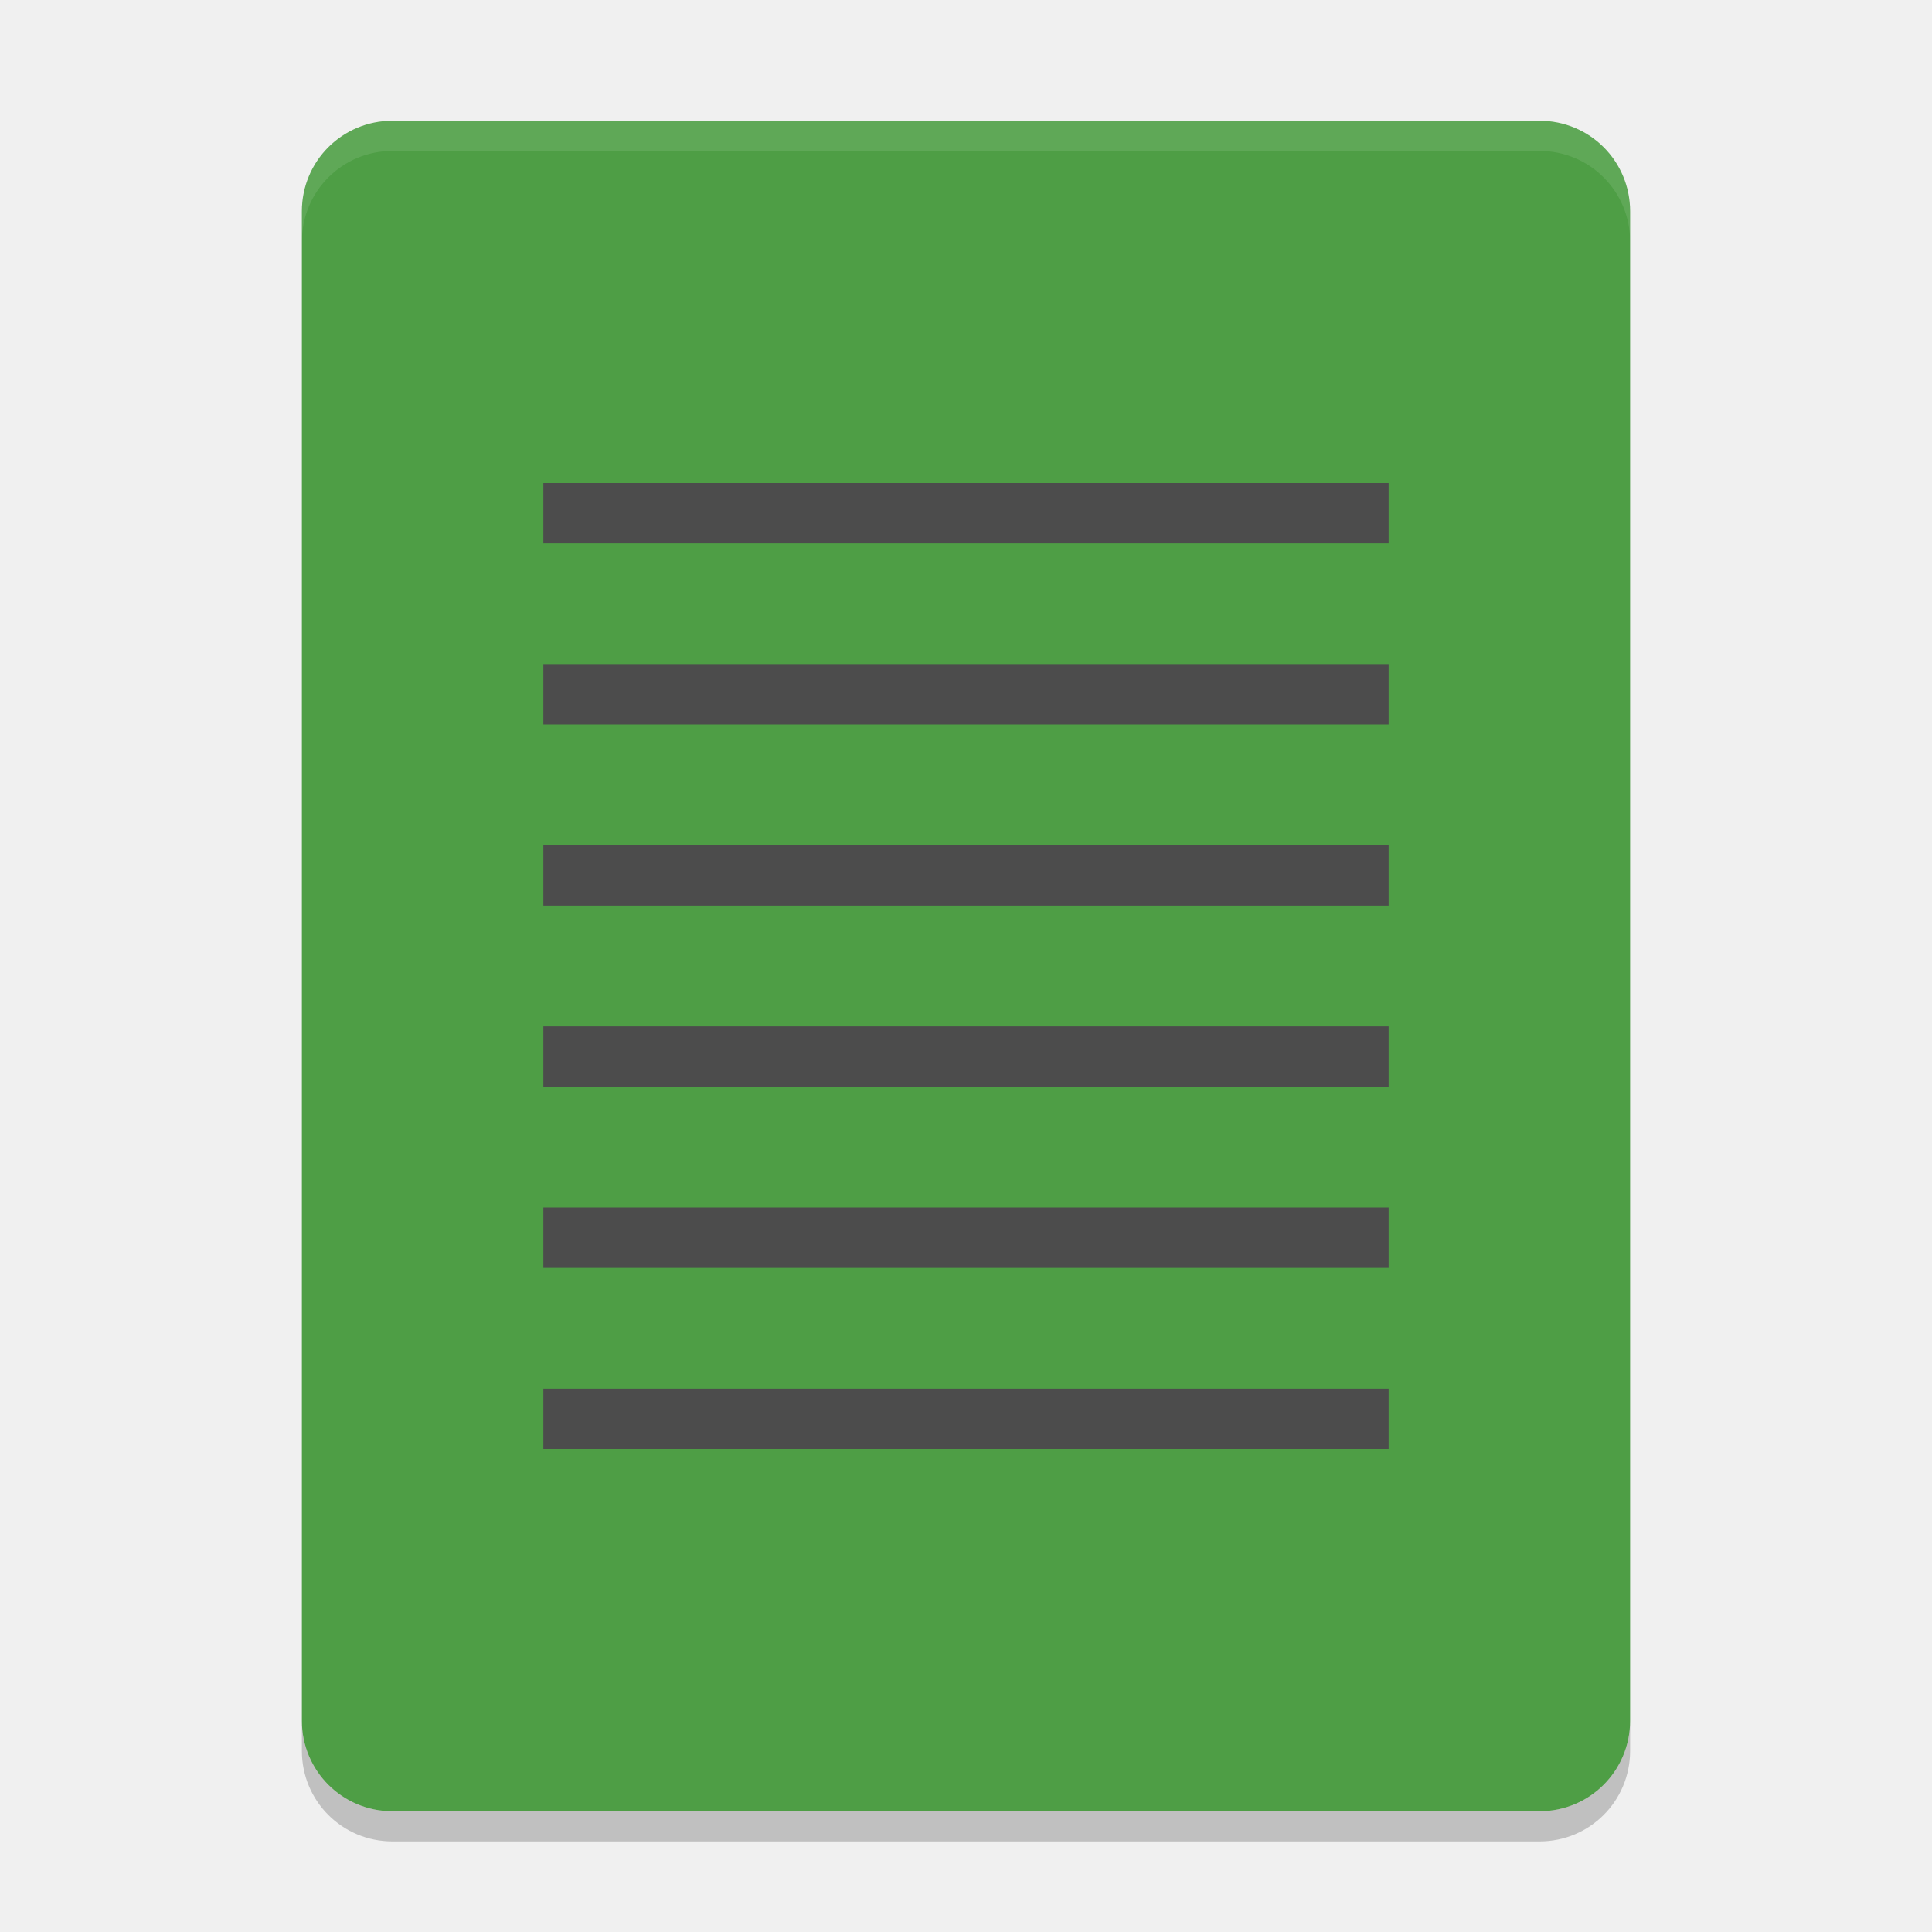
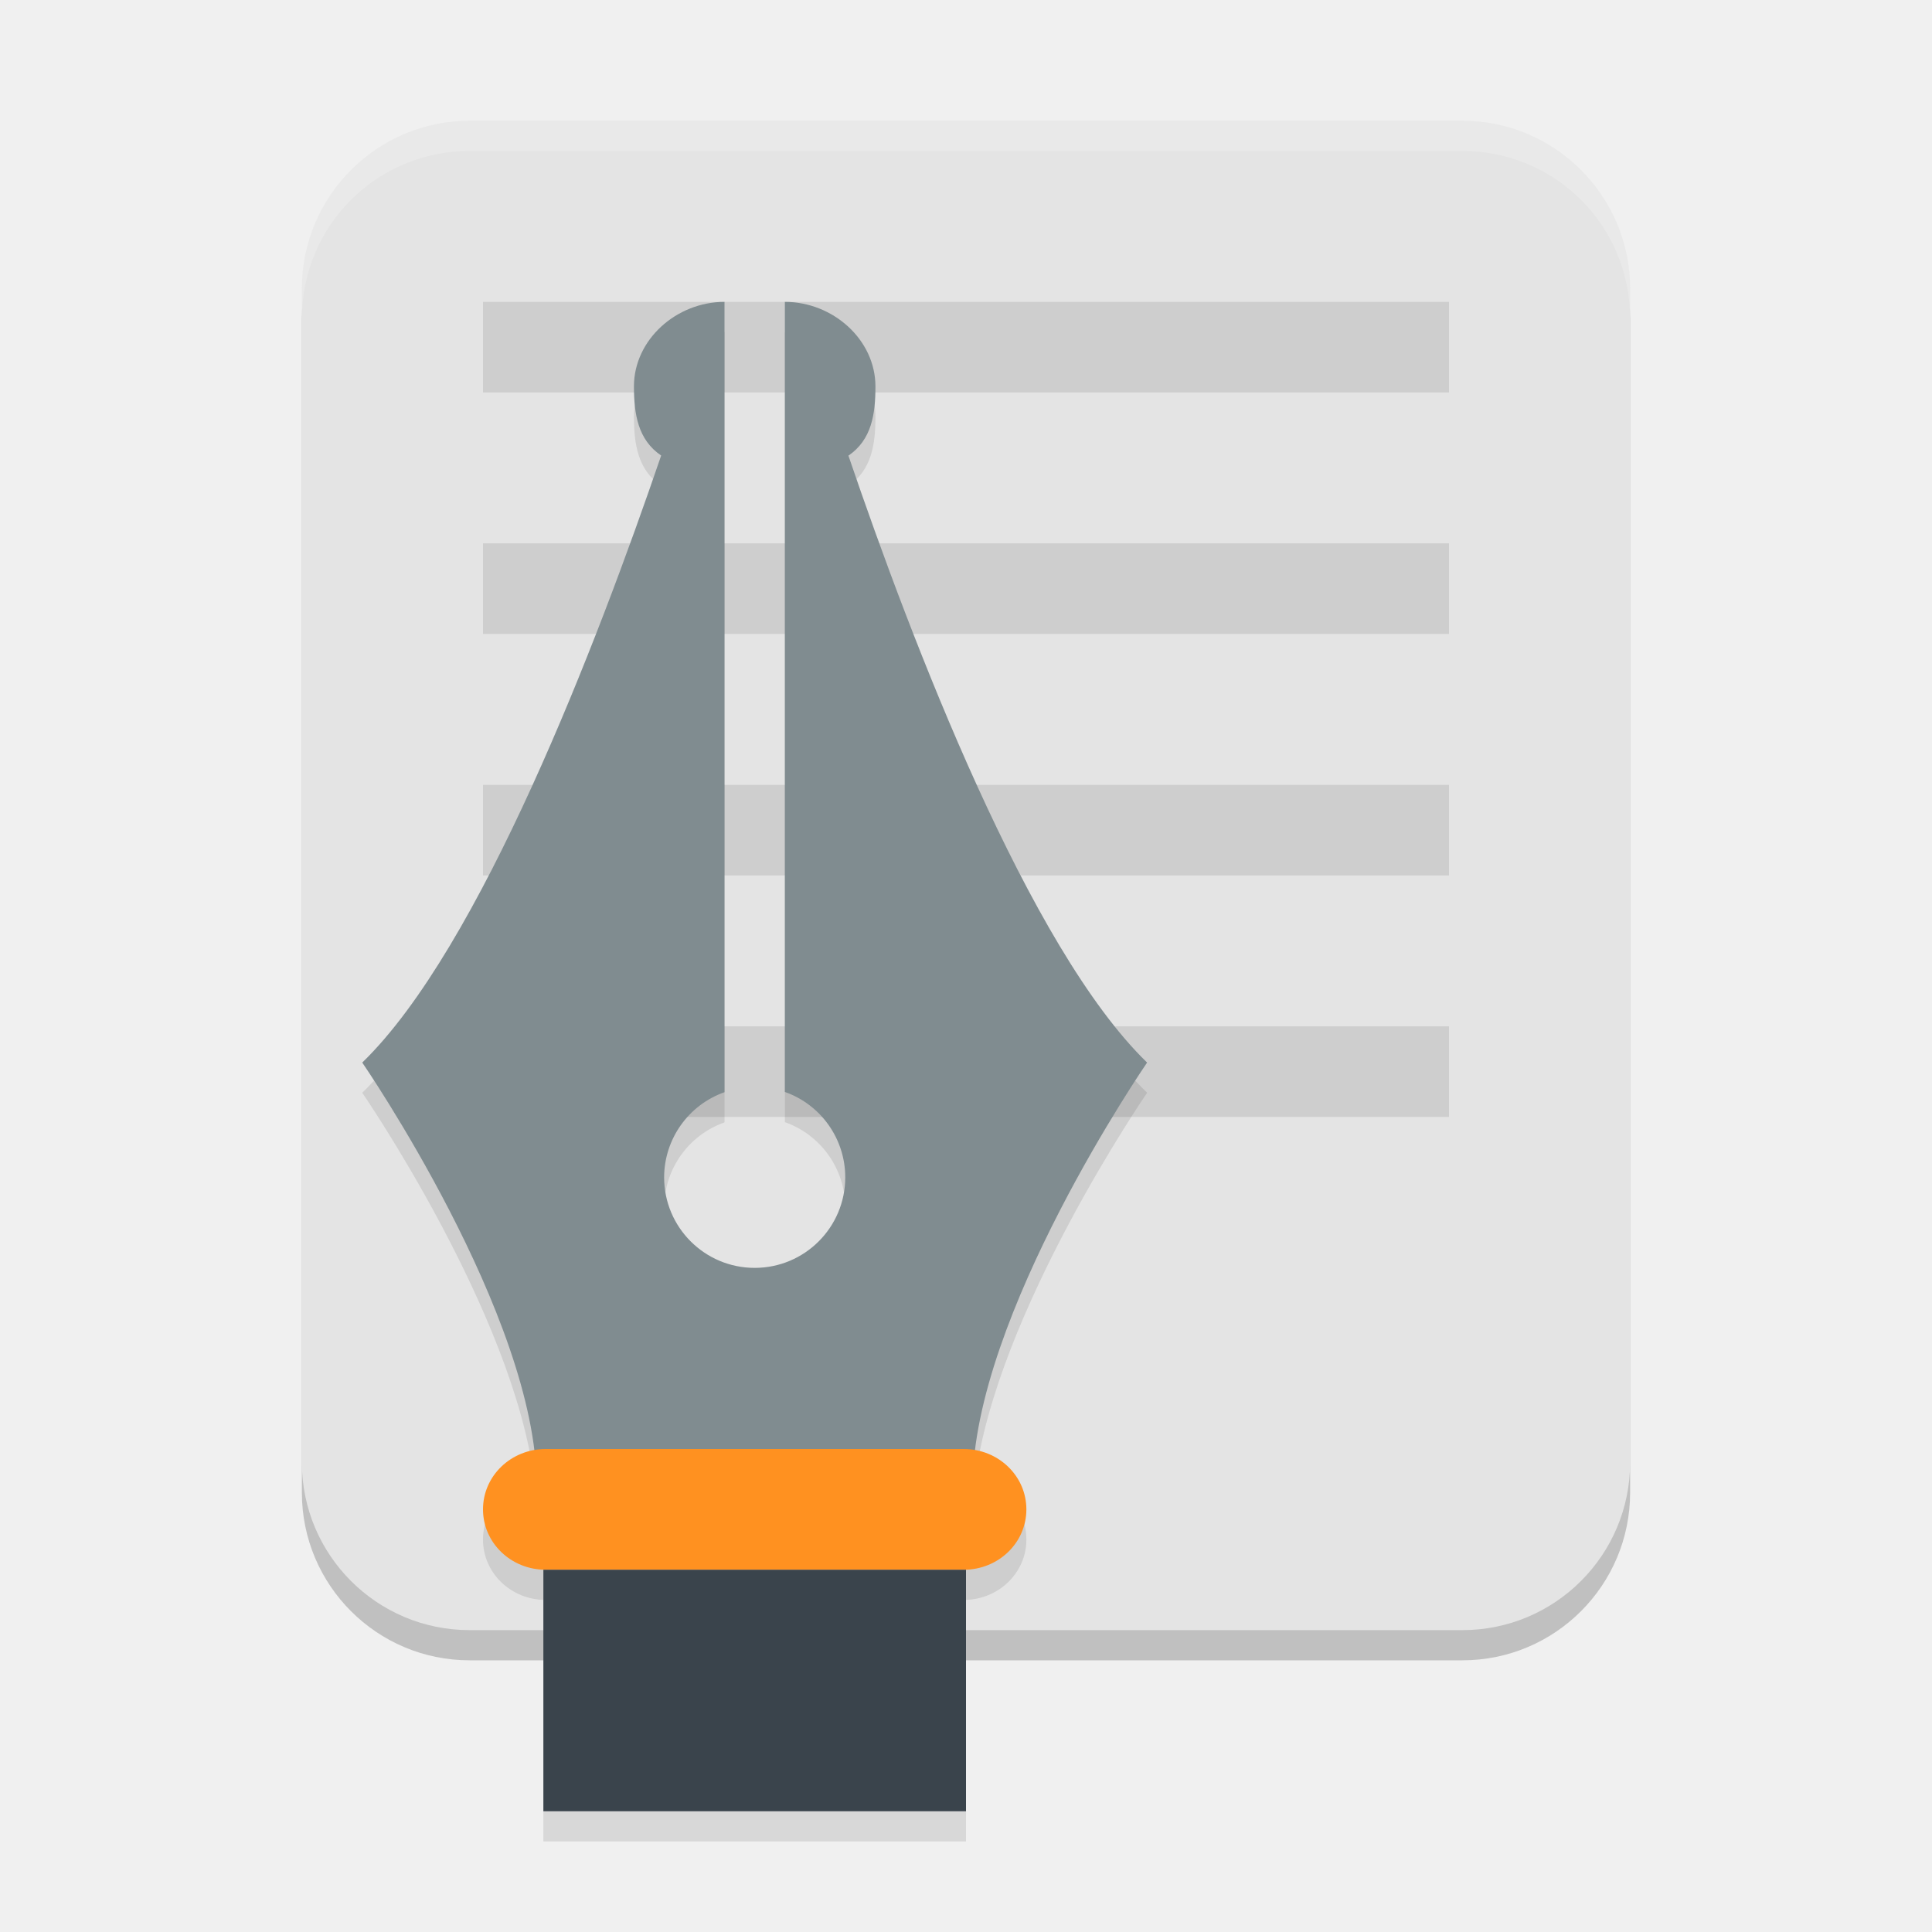
- <svg xmlns="http://www.w3.org/2000/svg" width="64" height="64" version="1">
-   <path style="fill:#4e9e45" d="M 54,57 54,7 C 54,5.338 52.662,4 51,4 L 13,4 c -1.662,0 -3,1.338 -3,3 l 0,50 c 0,1.662 1.338,3 3,3 l 38,0 c 1.662,0 3,-1.338 3,-3 z" />
-   <path style="opacity:0.1;fill:#ffffff" d="M 13 4 C 11.338 4 10 5.338 10 7 L 10 8 C 10 6.338 11.338 5 13 5 L 51 5 C 52.662 5 54 6.338 54 8 L 54 7 C 54 5.338 52.662 4 51 4 L 13 4 z" />
-   <g style="fill:#4c4c4c" transform="scale(2,2)">
-     <path d="M 9,8 23,8 23,9 9,9 Z" />
-     <path d="m 9,11 14,0 0,1 -14,0 z" />
-     <path d="m 9,14 14,0 0,1 -14,0 z" />
-     <path d="m 9,17 14,0 0,1 -14,0 z" />
-     <path d="m 9,20 14,0 0,1 -14,0 z" />
-     <path d="m 9,23 14,0 0,1 -14,0 z" />
-   </g>
-   <path style="opacity:0.2" d="m 10,57 0,1 c 0,1.662 1.338,3 3,3 l 38,0 c 1.662,0 3,-1.338 3,-3 l 0,-1 c 0,1.662 -1.338,3 -3,3 l -38,0 c -1.662,0 -3,-1.338 -3,-3 z" />
+ <svg xmlns="http://www.w3.org/2000/svg" width="64" height="64" version="1.1">
+   <rect style="opacity:0.2" width="44" height="50" x="10" y="5" ry="5.556" />
+   <rect style="fill:#e4e4e4" width="44" height="50" x="10" y="4" ry="5.556" />
+   <rect style="opacity:0.1" width="32" height="3" x="16" y="10" />
+   <rect style="opacity:0.1" width="32" height="3" x="16" y="18" />
+   <rect style="opacity:0.1" width="32" height="3" x="16" y="26" />
+   <rect style="opacity:0.1" width="32" height="3" x="16" y="34" />
+   <path style="opacity:0.1" d="m 24,11 c -1.595,0 -3,1.254 -3,2.801 0.002,0.913 0.129,1.766 0.902,2.289 C 19.784,22.282 15.914,32.405 12,36.199 c 0,0 5.025,7.308 5.699,12.836 C 16.73,49.205 16,50.016 16,51 c 0,1.108 0.928,2 2.078,2 H 18 v 8 H 32 V 53 H 31.922 C 33.072,53 34,52.108 34,51 34,50.016 33.27,49.205 32.301,49.035 32.975,43.507 38,36.199 38,36.199 34.086,32.405 30.219,22.297 28.105,16.094 28.876,15.569 29.001,14.714 29,13.801 29,12.254 27.595,11 26,11 V 37.172 A 3,3 0 0 1 28,40 3,3 0 0 1 25,43 3,3 0 0 1 22,40 3,3 0 0 1 24,37.18 V 16.602 Z" />
+   <path style="fill:#808c90" d="m 24,10 c -1.595,0 -3,1.254 -3,2.801 0.002,0.913 0.129,1.766 0.902,2.289 C 19.784,21.282 15.914,31.405 12,35.199 c 0,0 5.777,8.4 5.777,14 h 14.445 c 0,-5.6 5.777,-14 5.777,-14 C 34.086,31.405 30.219,21.297 28.105,15.094 28.876,14.569 29.001,13.714 29,12.801 29,11.254 27.595,10 26,10 V 36.172 A 3,3 0 0 1 28,39 3,3 0 0 1 25,42 3,3 0 0 1 22,39 3,3 0 0 1 24,36.18 V 15.602 Z" />
+   <path style="fill:#ff9120" d="M 18.077,48 H 31.923 C 33.074,48 34,48.892 34,50 c 0,1.108 -0.926,2 -2.077,2 H 18.077 C 16.926,52 16,51.108 16,50 c 0,-1.108 0.926,-2 2.077,-2" />
+   <rect style="fill:#3a444c" width="14" height="8" x="18" y="52" rx="0" />
+   <path style="opacity:0.2;fill:#ffffff" d="M 15.555 4 C 12.477 4 10 6.477 10 9.555 L 10 10.555 C 10 7.477 12.477 5 15.555 5 L 48.445 5 C 51.523 5 54 7.477 54 10.555 L 54 9.555 C 54 6.477 51.523 4 48.445 4 L 15.555 4 z" />
</svg>
